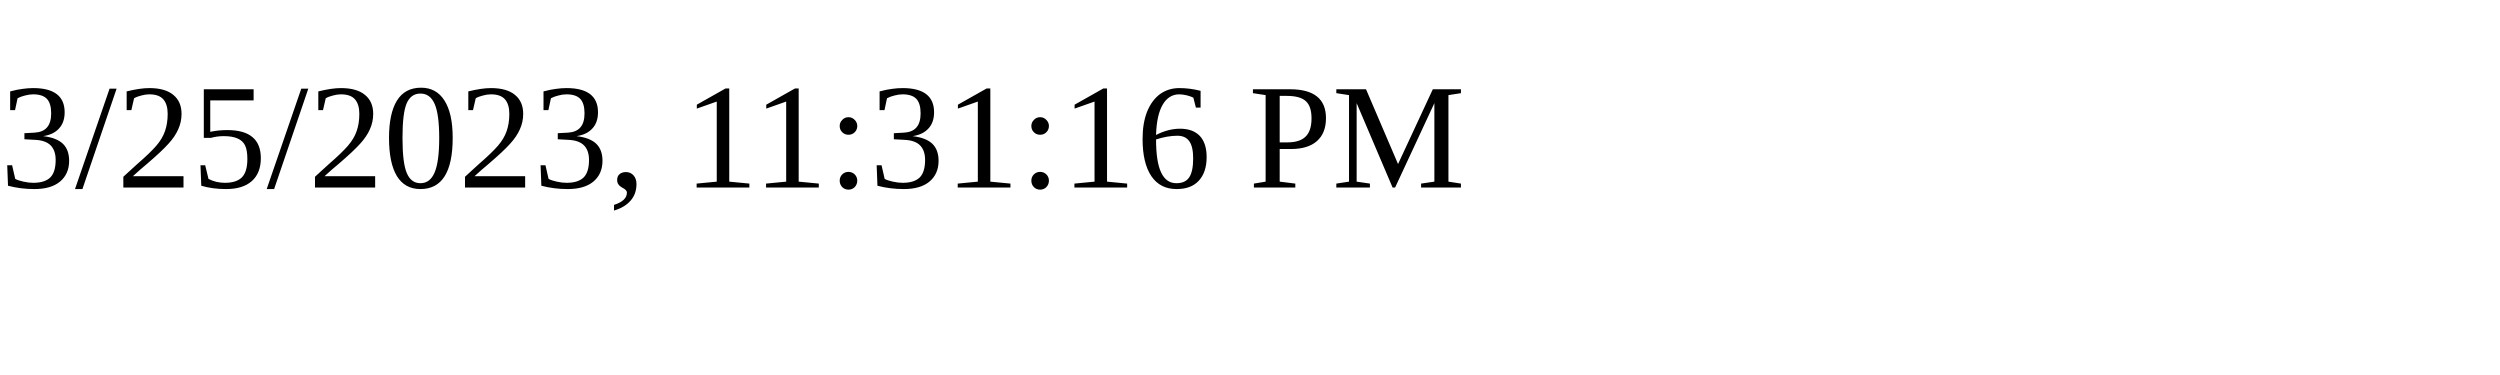
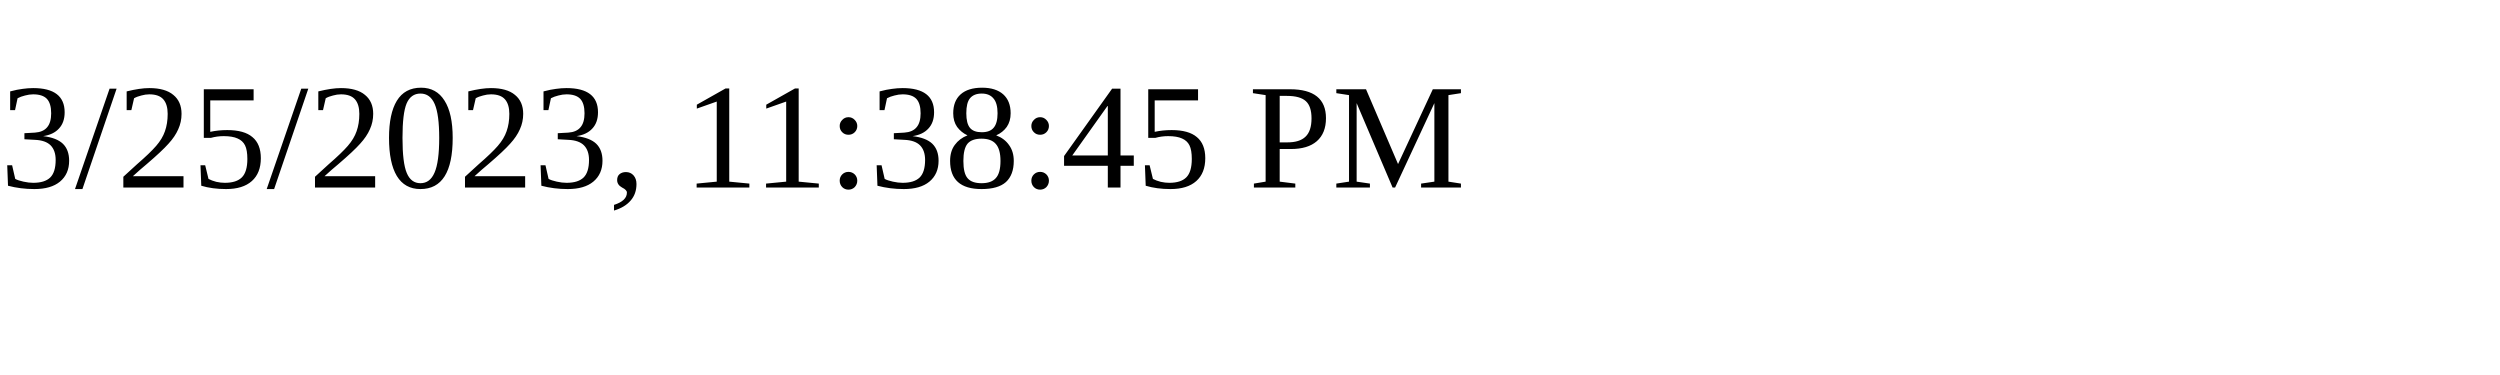
<svg xmlns="http://www.w3.org/2000/svg" height="30" width="200">
-   <text x="0" y="15">3/25/2023, 11:31:16 PM</text>
+   <text x="0" y="15">3/25/2023, 11:38:45 PM</text>
</svg>
